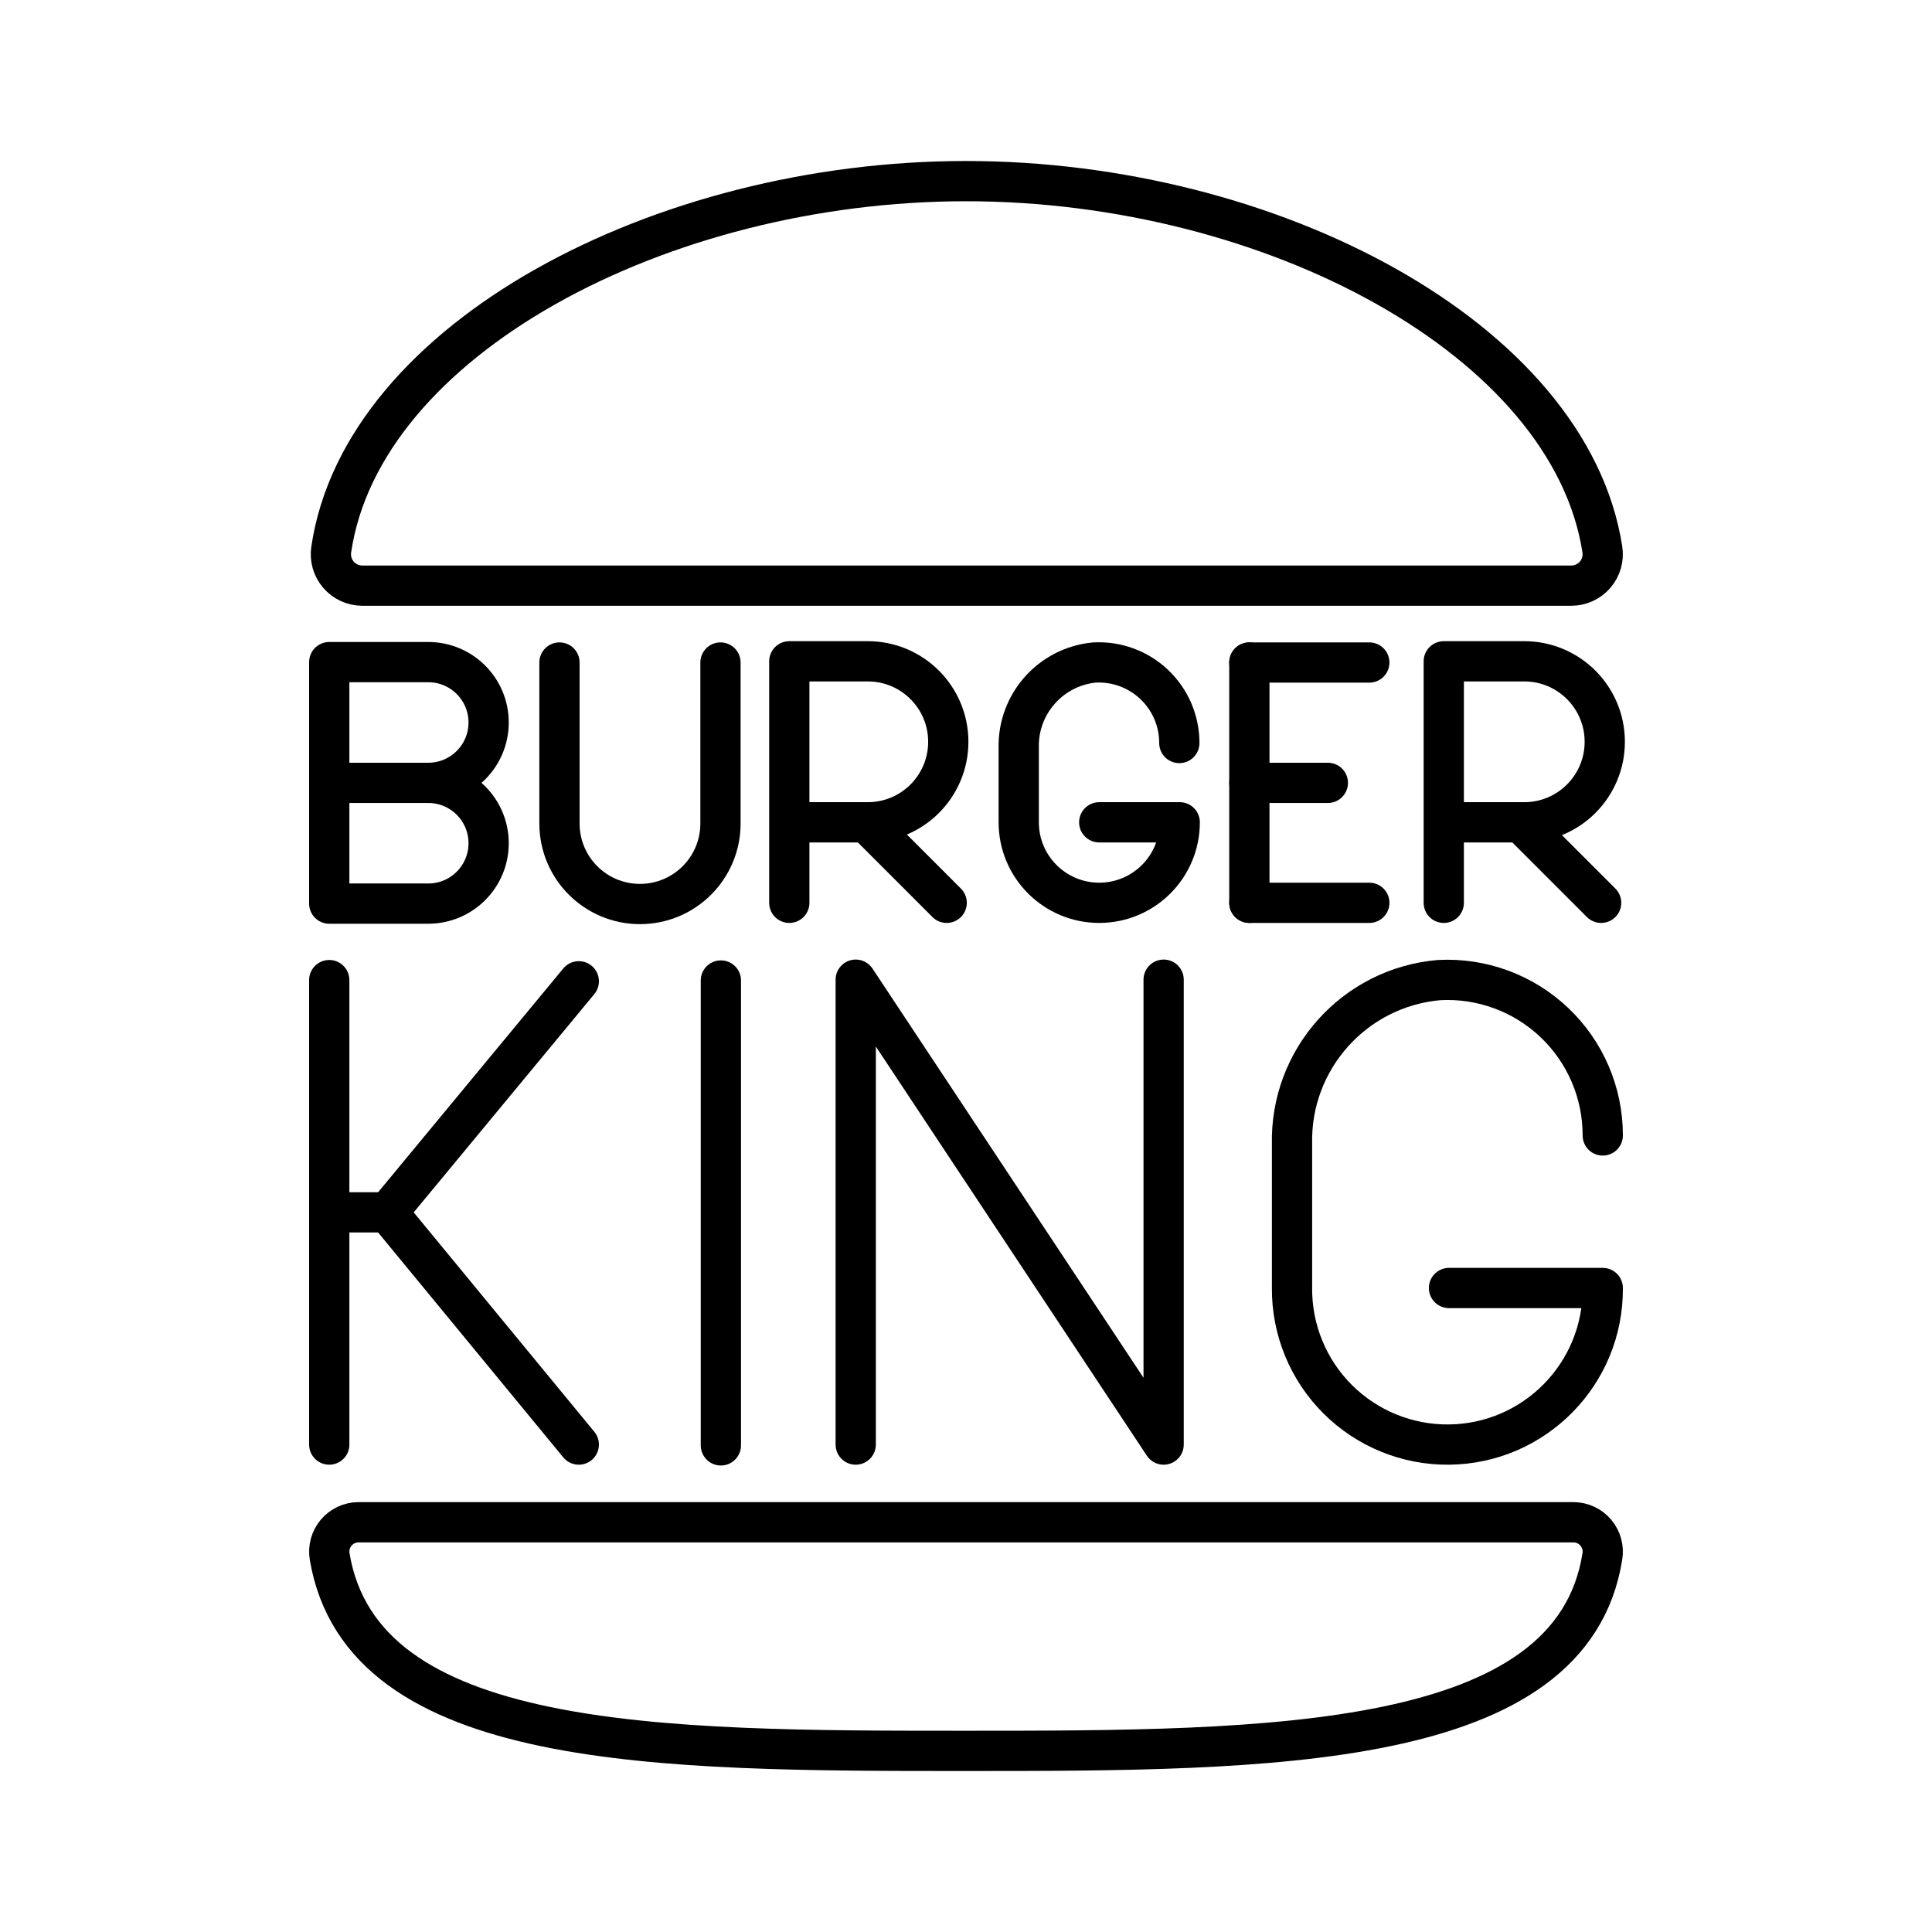
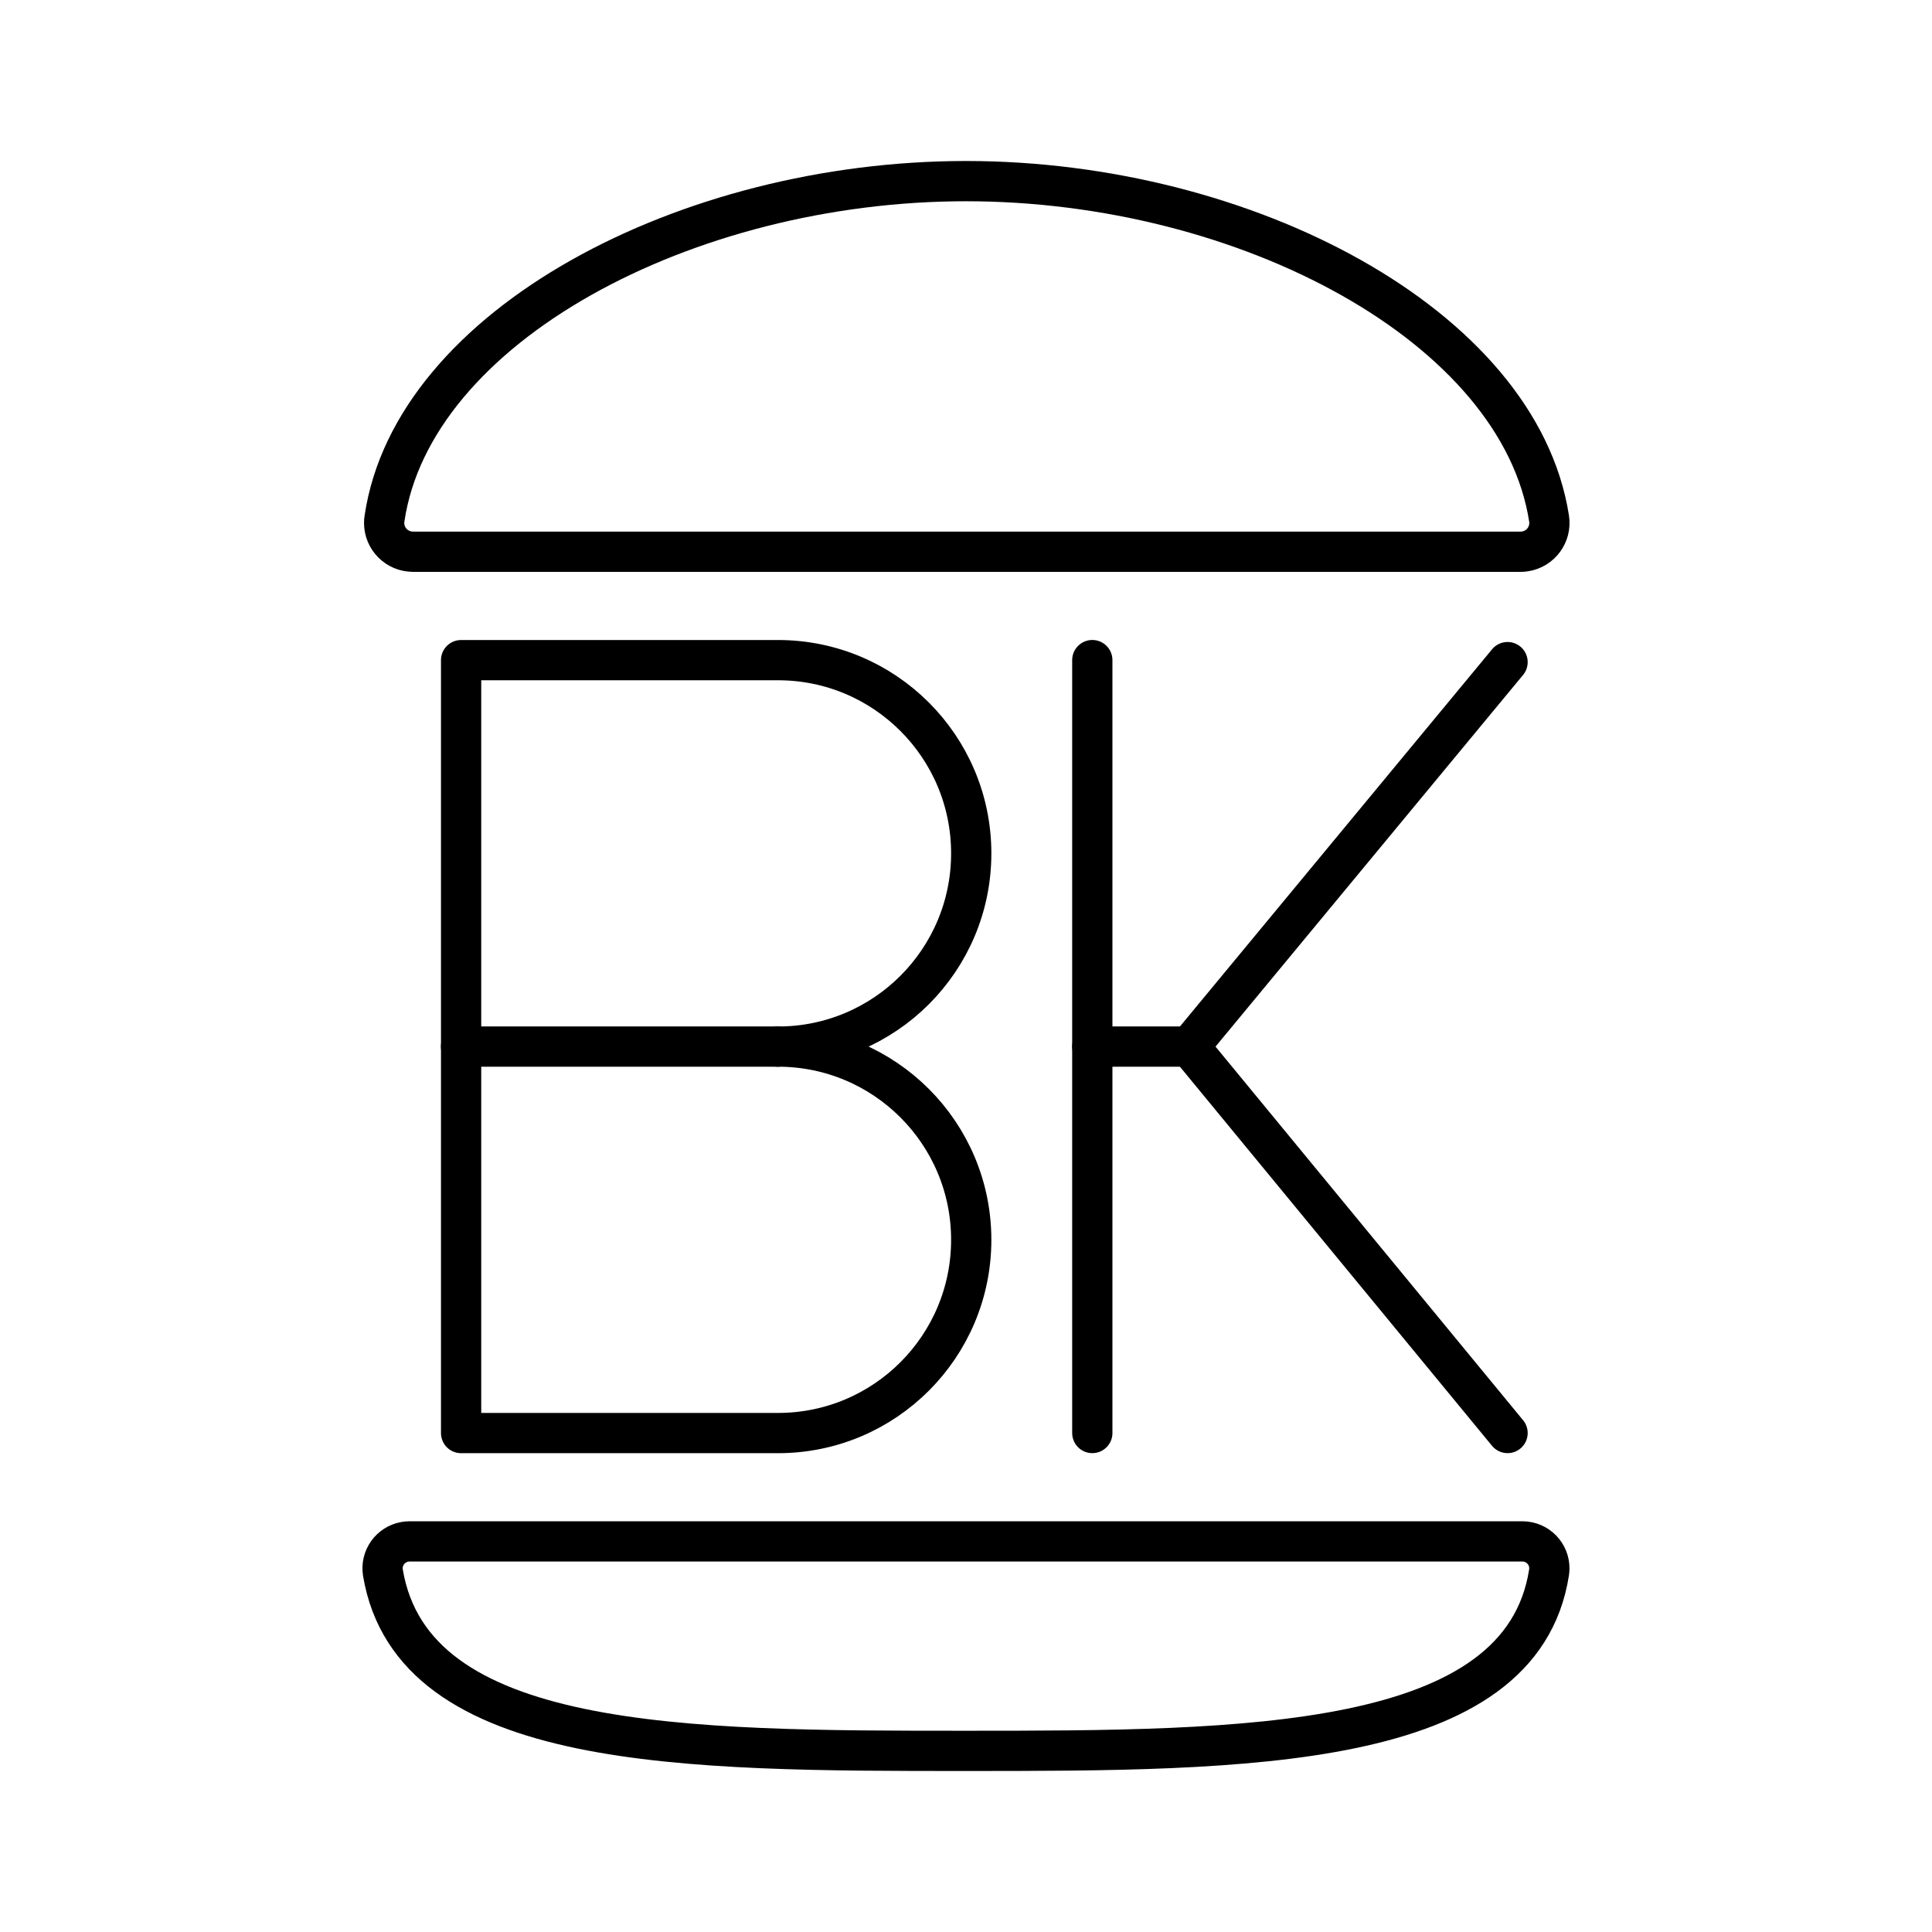
- <svg xmlns="http://www.w3.org/2000/svg" viewBox="0 0 48 48">
+ <svg xmlns="http://www.w3.org/2000/svg" id="a" viewBox="0 0 48 48">
  <defs>
-     <style>.a{fill:none;stroke:#000;stroke-linecap:round;stroke-linejoin:round;}</style>
+     <style>.b{fill:none;stroke:#000;stroke-linecap:round;stroke-linejoin:round;}</style>
  </defs>
-   <path class="a" d="M9,14.55a.78.78,0,0,1-.77-.9C9,8.43,16.42,4.5,24,4.5s15,3.93,15.81,9.15a.78.78,0,0,1-.77.9Z" />
-   <path class="a" d="M39.1,37.82a.73.73,0,0,1,.71.85C39.05,43.48,31.59,43.5,24,43.5s-15,0-15.81-4.83a.73.73,0,0,1,.71-.85Z" />
-   <line class="a" x1="17.91" y1="24.36" x2="17.91" y2="35.91" />
-   <path class="a" d="M39.82,28.21a3.86,3.86,0,0,0-4.07-3.86,4,4,0,0,0-3.65,4.08V32A3.86,3.86,0,0,0,36,35.89h0A3.86,3.86,0,0,0,39.82,32H36" />
-   <polyline class="a" points="21.26 35.89 21.26 24.34 28.91 35.89 28.91 24.34" />
-   <line class="a" x1="8.18" y1="24.35" x2="8.18" y2="35.89" />
-   <polyline class="a" points="14.38 35.89 9.63 30.12 14.38 24.38" />
-   <line class="a" x1="9.63" y1="30.12" x2="8.18" y2="30.12" />
-   <line class="a" x1="31.04" y1="22.43" x2="34.02" y2="22.43" />
-   <line class="a" x1="31.04" y1="16.46" x2="34.02" y2="16.46" />
-   <line class="a" x1="31.04" y1="19.45" x2="32.99" y2="19.45" />
-   <line class="a" x1="31.04" y1="16.46" x2="31.04" y2="22.43" />
-   <path class="a" d="M29.3,18.46a2,2,0,0,0-2.11-2,2.08,2.08,0,0,0-1.88,2.12v1.85a2,2,0,0,0,2,2h0a2,2,0,0,0,2-2h-2" />
-   <path class="a" d="M19.61,22.43v-6h1.95a2,2,0,0,1,0,4H19.61" />
-   <line class="a" x1="21.56" y1="20.47" x2="23.52" y2="22.43" />
-   <path class="a" d="M35.87,22.43v-6h2a2,2,0,0,1,0,4h-2" />
-   <line class="a" x1="37.82" y1="20.47" x2="39.78" y2="22.43" />
-   <path class="a" d="M13.9,16.46v4a2,2,0,1,0,4,0v-4" />
-   <path class="a" d="M10.64,19.45a1.49,1.49,0,0,1,0,3H8.18v-6h2.46a1.5,1.5,0,0,1,0,3Z" />
-   <line class="a" x1="10.64" y1="19.45" x2="8.18" y2="19.45" />
+   <path class="b" d="M10.258,13.707c-.395-0-.714-.321-.714-.715,0-.037.003-.073.009-.109.705-4.782,7.503-8.383,14.448-8.383s13.742,3.6,14.485,8.383c.061.39-.206.755-.596.816-.036.006-.073.009-.109.009H10.258Z" />
+   <path class="b" d="M37.834,38.296c.369.005.665.309.659.678-.001.034-.004.068-.009.101-.696,4.407-7.531,4.425-14.485,4.425s-13.742,0-14.485-4.425c-.061-.364.185-.709.55-.77.033-.006.067-.009.101-.009h27.668Z" />
+   <line class="b" x1="27.138" y1="16.4" x2="27.138" y2="35.603" />
+   <polyline class="b" points="37.455 35.603 29.551 26.002 37.455 16.45" />
+   <line class="b" x1="29.551" y1="26.002" x2="27.138" y2="26.002" />
+   <path class="b" d="M19.329,26.002c2.651,0,4.801,2.149,4.801,4.801s-2.149,4.801-4.801,4.801h-7.873v-19.203h7.873c2.651,0,4.801,2.149,4.801,4.801s-2.149,4.801-4.801,4.801" />
+   <line class="b" x1="19.329" y1="26.002" x2="11.455" y2="26.002" />
</svg>
